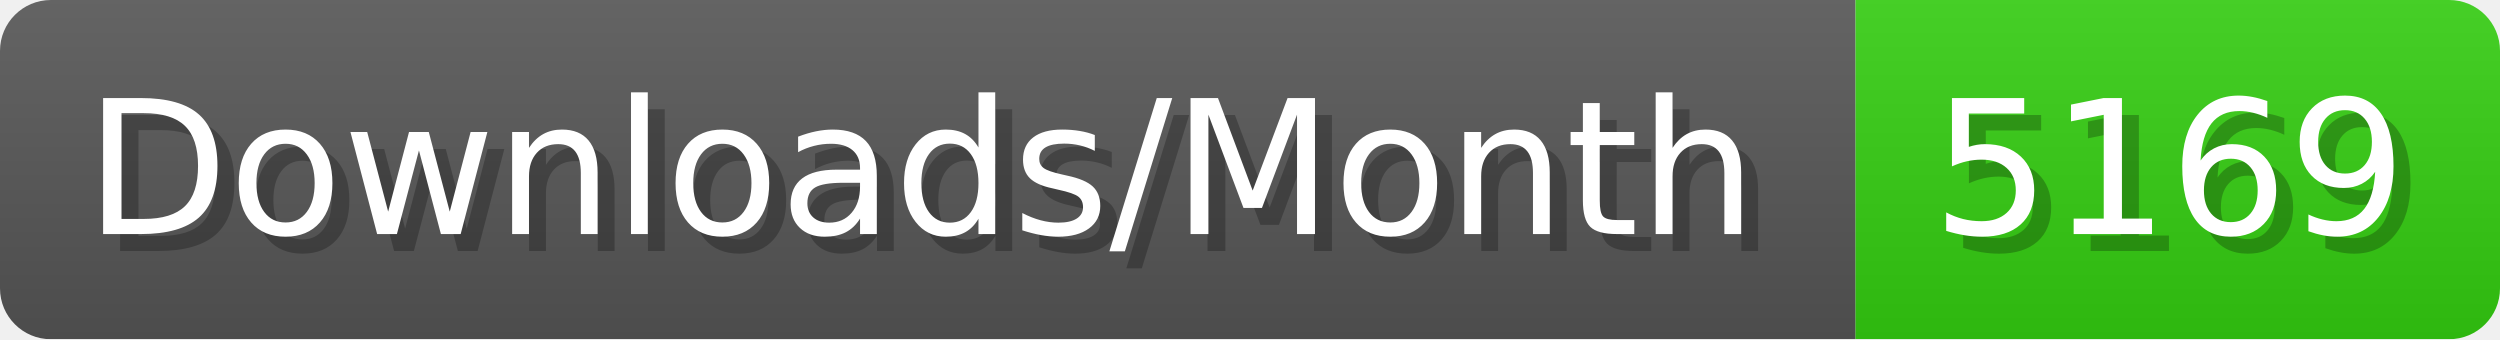
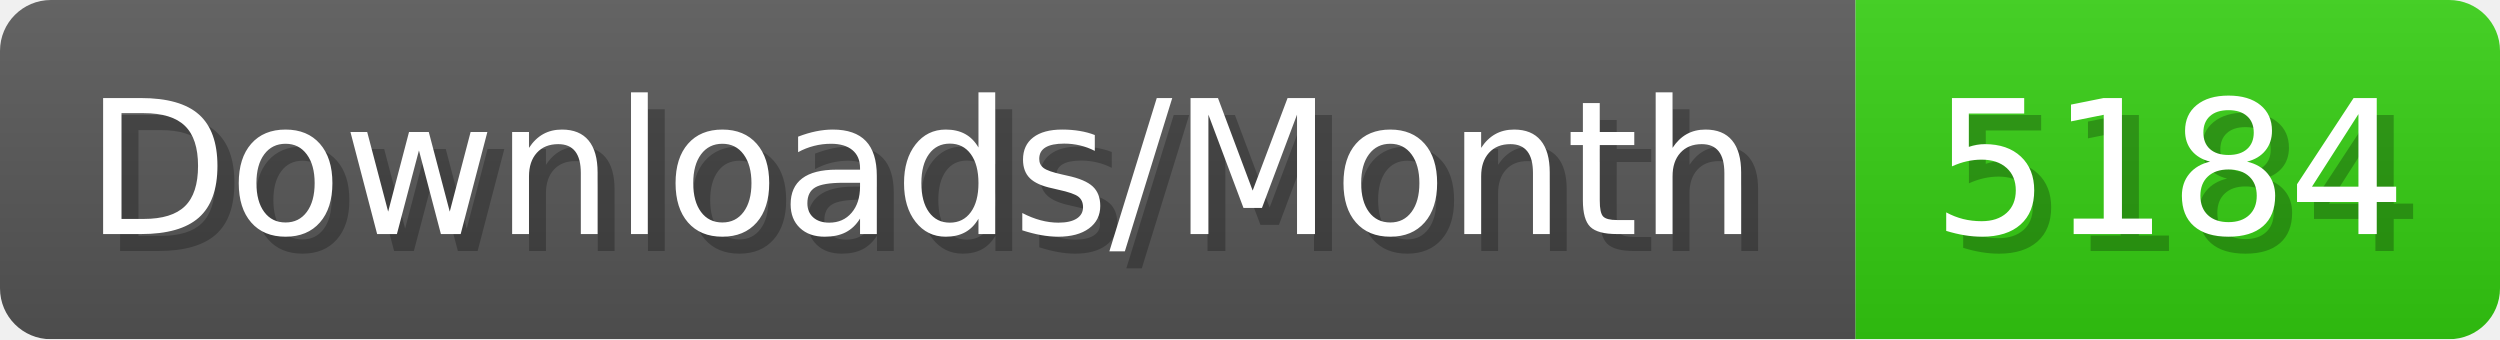
- <svg xmlns="http://www.w3.org/2000/svg" width="147.4" height="20" viewBox="0 0 1474 200" role="img" aria-label="Downloads/Month: 5169">
+ <svg xmlns="http://www.w3.org/2000/svg" width="147.4" height="20" viewBox="0 0 1474 200" role="img" aria-label="Downloads/Month: 5184">
  <linearGradient id="YlXUI" x2="0" y2="100%">
    <stop offset="0" stop-opacity=".1" stop-color="#EEE" />
    <stop offset="1" stop-opacity=".1" />
  </linearGradient>
  <mask id="JHhop">
    <rect width="1474" height="200" rx="30" fill="#FFF" />
  </mask>
  <g mask="url(#JHhop)">
    <rect width="1094" height="200" fill="#555" />
    <rect width="380" height="200" fill="#3C1" x="1094" />
    <rect width="1474" height="200" fill="url(#YlXUI)" />
  </g>
  <g aria-hidden="true" fill="#fff" text-anchor="start" font-family="Verdana,DejaVu Sans,sans-serif" font-size="110">
    <text x="60" y="148" textLength="994" fill="#000" opacity="0.25">Downloads/Month</text>
    <text x="50" y="138" textLength="994">Downloads/Month</text>
-     <text x="1149" y="148" textLength="280" fill="#000" opacity="0.25">5169</text>
-     <text x="1139" y="138" textLength="280">5169</text>
+     <text x="1149" y="148" textLength="280" fill="#000" opacity="0.25">5184</text>
+     <text x="1139" y="138" textLength="280">5184</text>
  </g>
</svg>
